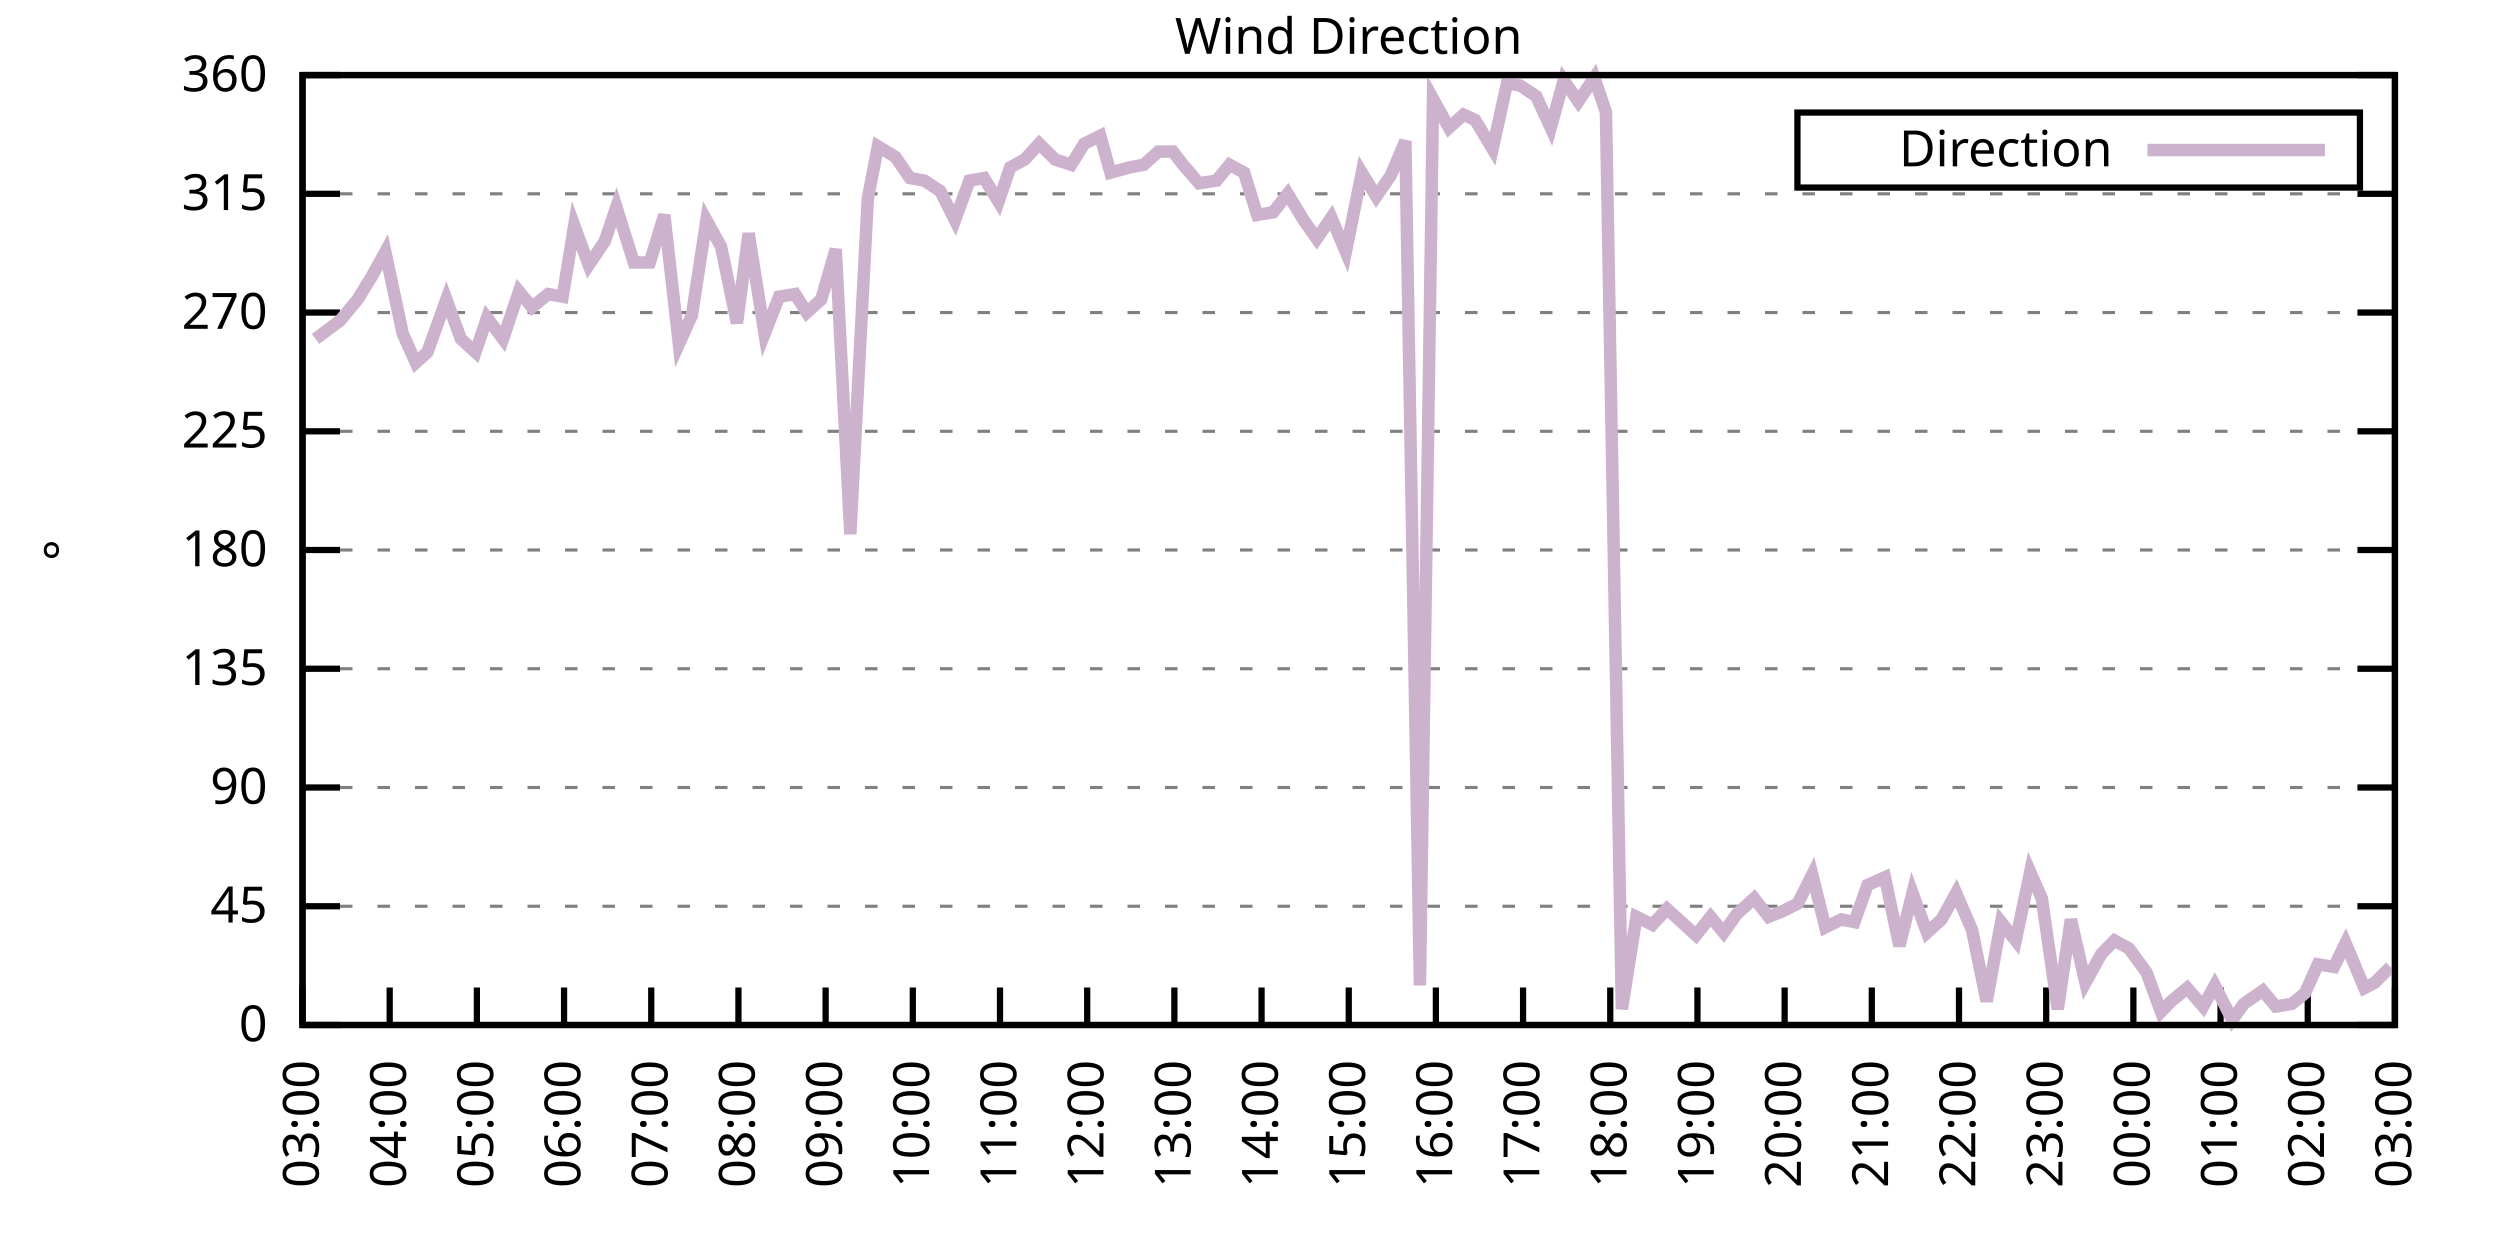
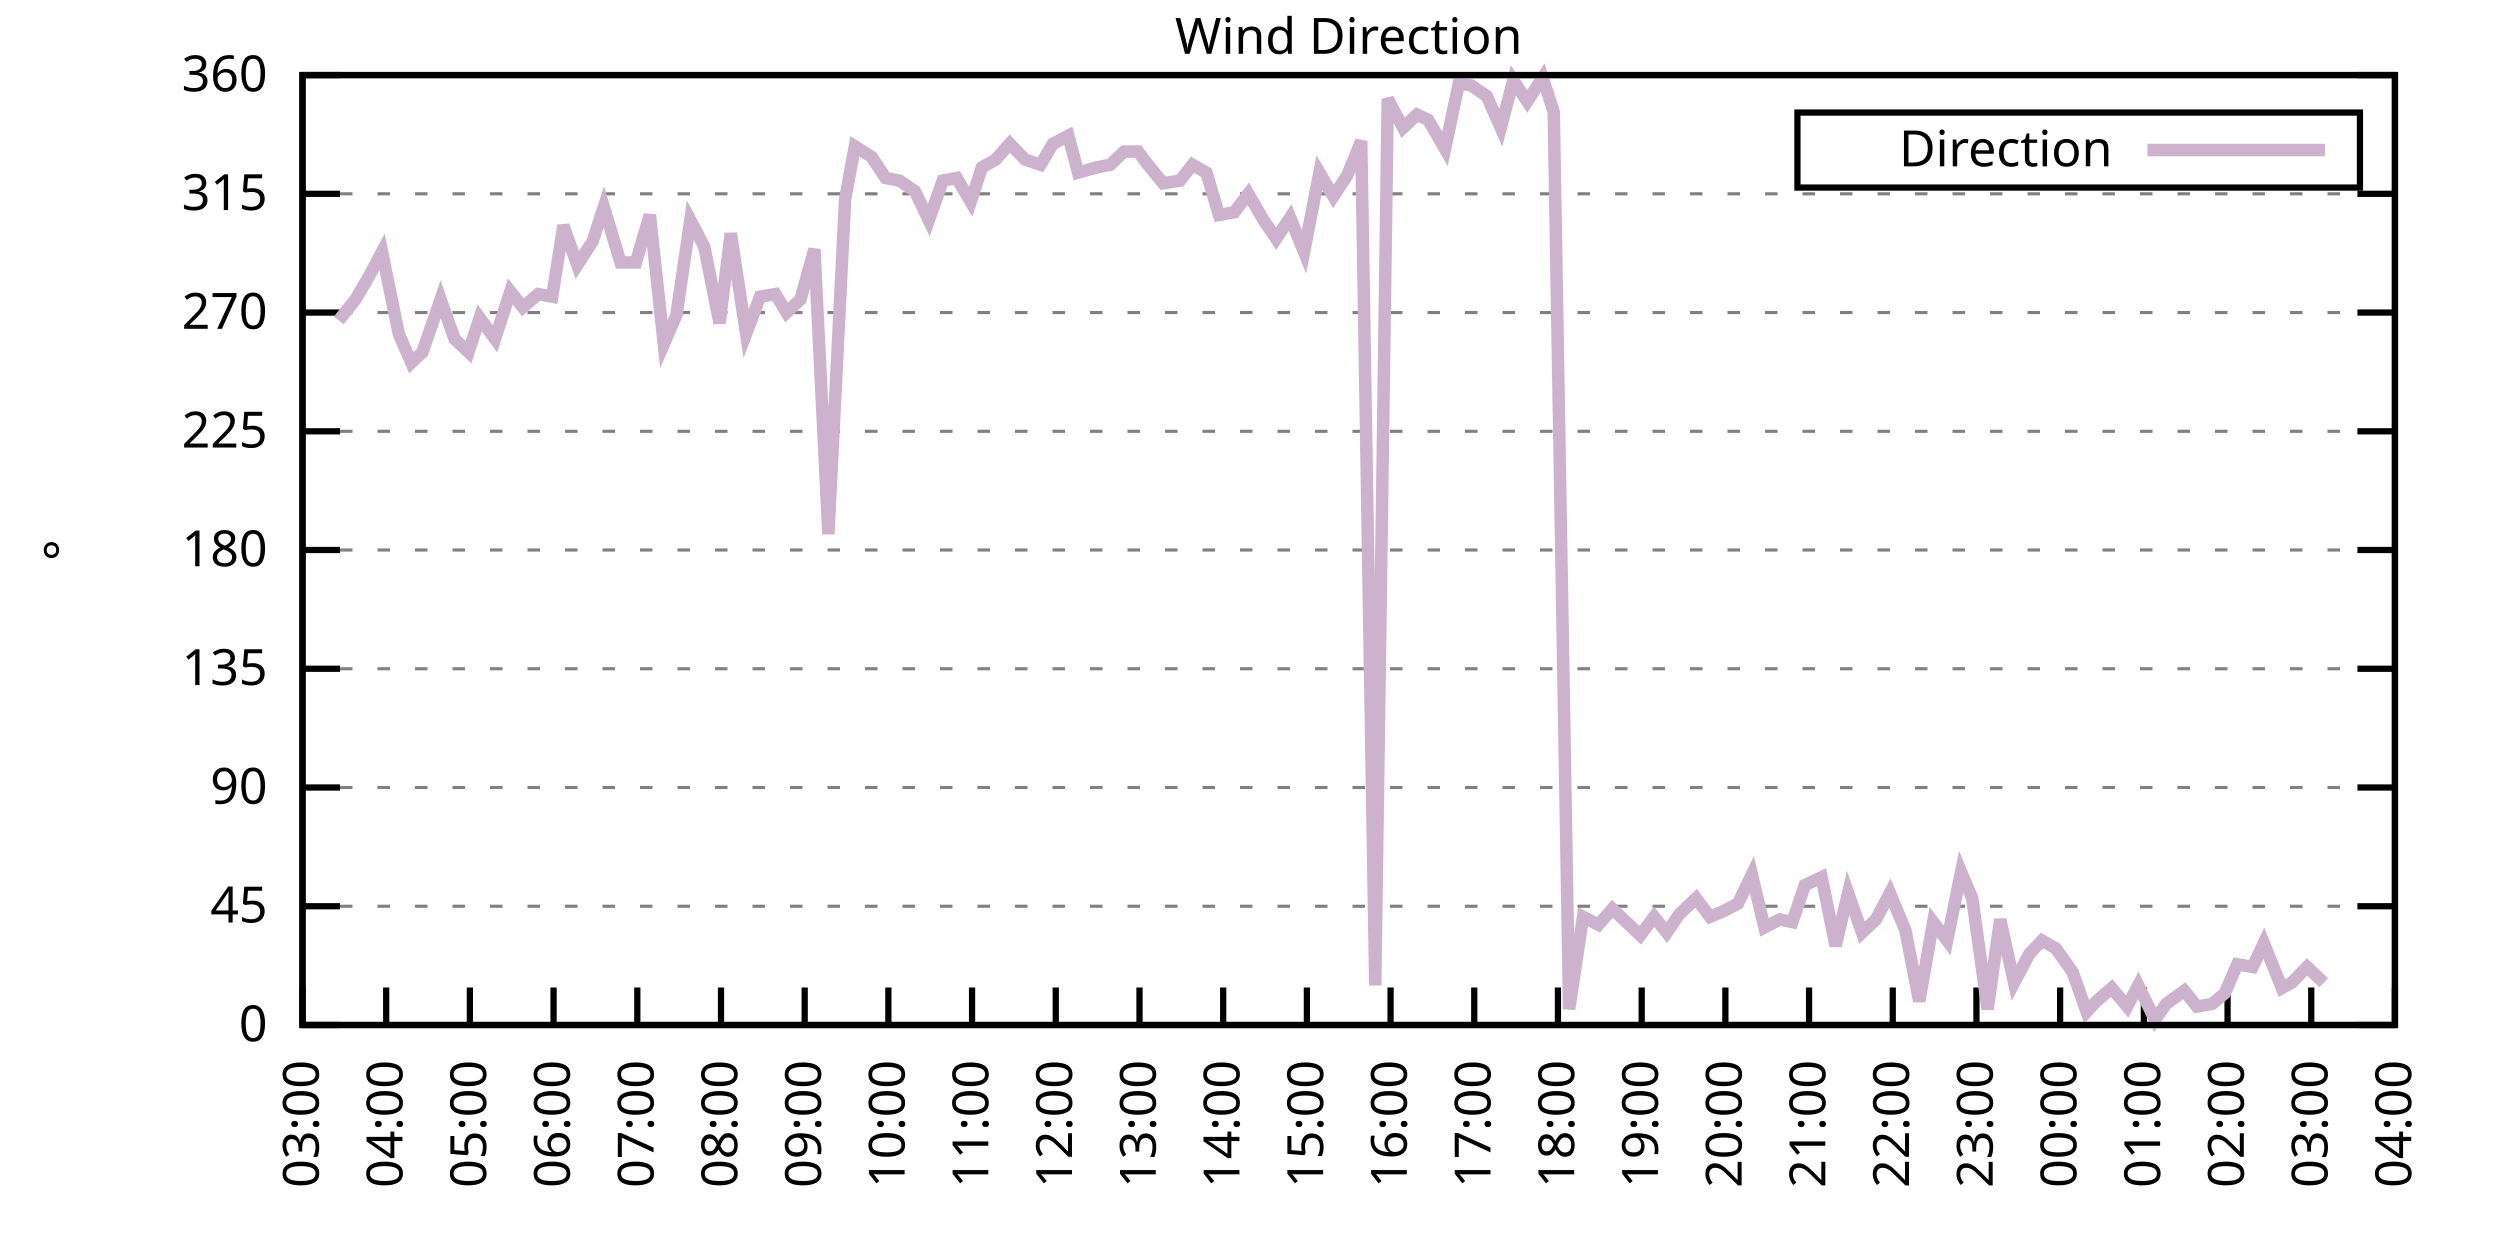
<svg xmlns="http://www.w3.org/2000/svg" xmlns:xlink="http://www.w3.org/1999/xlink" width="400" height="200" viewBox="0 0 400 200">
  <g id="gnuplot_canvas">
    <rect x="0" y="0" width="400" height="200" fill="none" />
    <defs>
      <circle id="gpDot" r="0.5" stroke-width="0.5" stroke="currentColor" />
      <path id="gpPt0" stroke-width="0.333" stroke="currentColor" d="M-1,0 h2 M0,-1 v2" />
      <path id="gpPt1" stroke-width="0.333" stroke="currentColor" d="M-1,-1 L1,1 M1,-1 L-1,1" />
      <path id="gpPt2" stroke-width="0.333" stroke="currentColor" d="M-1,0 L1,0 M0,-1 L0,1 M-1,-1 L1,1 M-1,1 L1,-1" />
      <rect id="gpPt3" stroke-width="0.333" stroke="currentColor" x="-1" y="-1" width="2" height="2" />
      <rect id="gpPt4" stroke-width="0.333" stroke="currentColor" fill="currentColor" x="-1" y="-1" width="2" height="2" />
      <circle id="gpPt5" stroke-width="0.333" stroke="currentColor" cx="0" cy="0" r="1" />
      <use xlink:href="#gpPt5" id="gpPt6" fill="currentColor" stroke="none" />
      <path id="gpPt7" stroke-width="0.333" stroke="currentColor" d="M0,-1.33 L-1.33,0.67 L1.33,0.67 z" />
      <use xlink:href="#gpPt7" id="gpPt8" fill="currentColor" stroke="none" />
      <use xlink:href="#gpPt7" id="gpPt9" stroke="currentColor" transform="rotate(180)" />
      <use xlink:href="#gpPt9" id="gpPt10" fill="currentColor" stroke="none" />
      <use xlink:href="#gpPt3" id="gpPt11" stroke="currentColor" transform="rotate(45)" />
      <use xlink:href="#gpPt11" id="gpPt12" fill="currentColor" stroke="none" />
      <path id="gpPt13" stroke-width="0.333" stroke="currentColor" d="M0,1.330 L1.265,0.411 L0.782,-1.067 L-0.782,-1.076 L-1.265,0.411 z" />
      <use xlink:href="#gpPt13" id="gpPt14" fill="currentColor" stroke="none" />
      <filter id="textbox" filterUnits="objectBoundingBox" x="0" y="0" height="1" width="1">
        <feFlood flood-color="white" flood-opacity="1" result="bgnd" />
        <feComposite in="SourceGraphic" in2="bgnd" operator="atop" />
      </filter>
      <filter id="greybox" filterUnits="objectBoundingBox" x="0" y="0" height="1" width="1">
        <feFlood flood-color="lightgrey" flood-opacity="1" result="grey" />
        <feComposite in="SourceGraphic" in2="grey" operator="atop" />
      </filter>
    </defs>
    <g fill="none" color="white" stroke="currentColor" stroke-width="1.00" stroke-linecap="butt" stroke-linejoin="miter">
</g>
    <g fill="none" color="black" stroke="currentColor" stroke-width="1.00" stroke-linecap="butt" stroke-linejoin="miter">
      <g stroke="none" shape-rendering="crispEdges">
        <polygon fill="rgb(255, 255, 255)" points="48.40,164.00 383.18,164.00 383.18,12.02 48.40,12.02 " />
      </g>
    </g>
    <g fill="none" color="black" stroke="currentColor" stroke-width="1.00" stroke-linecap="butt" stroke-linejoin="miter">
</g>
    <g fill="none" color="black" stroke="black" stroke-width="0.50" stroke-linecap="butt" stroke-linejoin="miter">
</g>
    <g fill="none" color="gray" stroke="currentColor" stroke-width="0.50" stroke-linecap="butt" stroke-linejoin="miter">
      <path stroke="gray" stroke-dasharray="2,4" class="gridline" d="M48.40,164.00 L383.19,164.00  " />
    </g>
    <g fill="none" color="gray" stroke="gray" stroke-width="1.00" stroke-linecap="butt" stroke-linejoin="miter">
</g>
    <g fill="none" color="black" stroke="currentColor" stroke-width="1.00" stroke-linecap="butt" stroke-linejoin="miter">
      <path stroke="black" d="M48.40,164.00 L54.40,164.00 M383.19,164.00 L377.19,164.00  " />
      <g transform="translate(42.80,166.60)" stroke="none" fill="black" font-family="Sans" font-size="8.00" text-anchor="end">
        <text>
          <tspan font-family="Sans"> 0</tspan>
        </text>
      </g>
    </g>
    <g fill="none" color="black" stroke="currentColor" stroke-width="1.00" stroke-linecap="butt" stroke-linejoin="miter">
</g>
    <g fill="none" color="black" stroke="black" stroke-width="0.50" stroke-linecap="butt" stroke-linejoin="miter">
</g>
    <g fill="none" color="gray" stroke="currentColor" stroke-width="0.50" stroke-linecap="butt" stroke-linejoin="miter">
      <path stroke="gray" stroke-dasharray="2,4" class="gridline" d="M48.40,145.00 L383.19,145.00  " />
    </g>
    <g fill="none" color="gray" stroke="gray" stroke-width="1.00" stroke-linecap="butt" stroke-linejoin="miter">
</g>
    <g fill="none" color="black" stroke="currentColor" stroke-width="1.00" stroke-linecap="butt" stroke-linejoin="miter">
      <path stroke="black" d="M48.40,145.00 L54.40,145.00 M383.19,145.00 L377.19,145.00  " />
      <g transform="translate(42.80,147.60)" stroke="none" fill="black" font-family="Sans" font-size="8.00" text-anchor="end">
        <text>
          <tspan font-family="Sans"> 45</tspan>
        </text>
      </g>
    </g>
    <g fill="none" color="black" stroke="currentColor" stroke-width="1.00" stroke-linecap="butt" stroke-linejoin="miter">
</g>
    <g fill="none" color="black" stroke="black" stroke-width="0.50" stroke-linecap="butt" stroke-linejoin="miter">
</g>
    <g fill="none" color="gray" stroke="currentColor" stroke-width="0.50" stroke-linecap="butt" stroke-linejoin="miter">
      <path stroke="gray" stroke-dasharray="2,4" class="gridline" d="M48.40,126.00 L383.19,126.00  " />
    </g>
    <g fill="none" color="gray" stroke="gray" stroke-width="1.00" stroke-linecap="butt" stroke-linejoin="miter">
</g>
    <g fill="none" color="black" stroke="currentColor" stroke-width="1.00" stroke-linecap="butt" stroke-linejoin="miter">
      <path stroke="black" d="M48.40,126.00 L54.40,126.00 M383.19,126.00 L377.19,126.00  " />
      <g transform="translate(42.80,128.60)" stroke="none" fill="black" font-family="Sans" font-size="8.00" text-anchor="end">
        <text>
          <tspan font-family="Sans"> 90</tspan>
        </text>
      </g>
    </g>
    <g fill="none" color="black" stroke="currentColor" stroke-width="1.00" stroke-linecap="butt" stroke-linejoin="miter">
</g>
    <g fill="none" color="black" stroke="black" stroke-width="0.50" stroke-linecap="butt" stroke-linejoin="miter">
</g>
    <g fill="none" color="gray" stroke="currentColor" stroke-width="0.50" stroke-linecap="butt" stroke-linejoin="miter">
      <path stroke="gray" stroke-dasharray="2,4" class="gridline" d="M48.40,107.00 L383.19,107.00  " />
    </g>
    <g fill="none" color="gray" stroke="gray" stroke-width="1.00" stroke-linecap="butt" stroke-linejoin="miter">
</g>
    <g fill="none" color="black" stroke="currentColor" stroke-width="1.00" stroke-linecap="butt" stroke-linejoin="miter">
      <path stroke="black" d="M48.40,107.00 L54.40,107.00 M383.19,107.00 L377.19,107.00  " />
      <g transform="translate(42.80,109.60)" stroke="none" fill="black" font-family="Sans" font-size="8.00" text-anchor="end">
        <text>
          <tspan font-family="Sans"> 135</tspan>
        </text>
      </g>
    </g>
    <g fill="none" color="black" stroke="currentColor" stroke-width="1.00" stroke-linecap="butt" stroke-linejoin="miter">
</g>
    <g fill="none" color="black" stroke="black" stroke-width="0.50" stroke-linecap="butt" stroke-linejoin="miter">
</g>
    <g fill="none" color="gray" stroke="currentColor" stroke-width="0.50" stroke-linecap="butt" stroke-linejoin="miter">
      <path stroke="gray" stroke-dasharray="2,4" class="gridline" d="M48.40,88.00 L383.19,88.00  " />
    </g>
    <g fill="none" color="gray" stroke="gray" stroke-width="1.00" stroke-linecap="butt" stroke-linejoin="miter">
</g>
    <g fill="none" color="black" stroke="currentColor" stroke-width="1.00" stroke-linecap="butt" stroke-linejoin="miter">
      <path stroke="black" d="M48.40,88.00 L54.40,88.00 M383.19,88.00 L377.19,88.00  " />
      <g transform="translate(42.80,90.60)" stroke="none" fill="black" font-family="Sans" font-size="8.00" text-anchor="end">
        <text>
          <tspan font-family="Sans"> 180</tspan>
        </text>
      </g>
    </g>
    <g fill="none" color="black" stroke="currentColor" stroke-width="1.00" stroke-linecap="butt" stroke-linejoin="miter">
</g>
    <g fill="none" color="black" stroke="black" stroke-width="0.50" stroke-linecap="butt" stroke-linejoin="miter">
</g>
    <g fill="none" color="gray" stroke="currentColor" stroke-width="0.50" stroke-linecap="butt" stroke-linejoin="miter">
      <path stroke="gray" stroke-dasharray="2,4" class="gridline" d="M48.40,69.01 L383.19,69.01  " />
    </g>
    <g fill="none" color="gray" stroke="gray" stroke-width="1.00" stroke-linecap="butt" stroke-linejoin="miter">
</g>
    <g fill="none" color="black" stroke="currentColor" stroke-width="1.00" stroke-linecap="butt" stroke-linejoin="miter">
      <path stroke="black" d="M48.40,69.01 L54.40,69.01 M383.19,69.01 L377.19,69.01  " />
      <g transform="translate(42.80,71.61)" stroke="none" fill="black" font-family="Sans" font-size="8.00" text-anchor="end">
        <text>
          <tspan font-family="Sans"> 225</tspan>
        </text>
      </g>
    </g>
    <g fill="none" color="black" stroke="currentColor" stroke-width="1.00" stroke-linecap="butt" stroke-linejoin="miter">
</g>
    <g fill="none" color="black" stroke="black" stroke-width="0.50" stroke-linecap="butt" stroke-linejoin="miter">
</g>
    <g fill="none" color="gray" stroke="currentColor" stroke-width="0.50" stroke-linecap="butt" stroke-linejoin="miter">
      <path stroke="gray" stroke-dasharray="2,4" class="gridline" d="M48.40,50.01 L383.19,50.01  " />
    </g>
    <g fill="none" color="gray" stroke="gray" stroke-width="1.00" stroke-linecap="butt" stroke-linejoin="miter">
</g>
    <g fill="none" color="black" stroke="currentColor" stroke-width="1.00" stroke-linecap="butt" stroke-linejoin="miter">
      <path stroke="black" d="M48.40,50.01 L54.40,50.01 M383.19,50.01 L377.19,50.01  " />
      <g transform="translate(42.80,52.61)" stroke="none" fill="black" font-family="Sans" font-size="8.00" text-anchor="end">
        <text>
          <tspan font-family="Sans"> 270</tspan>
        </text>
      </g>
    </g>
    <g fill="none" color="black" stroke="currentColor" stroke-width="1.00" stroke-linecap="butt" stroke-linejoin="miter">
</g>
    <g fill="none" color="black" stroke="black" stroke-width="0.50" stroke-linecap="butt" stroke-linejoin="miter">
</g>
    <g fill="none" color="gray" stroke="currentColor" stroke-width="0.50" stroke-linecap="butt" stroke-linejoin="miter">
      <path stroke="gray" stroke-dasharray="2,4" class="gridline" d="M48.40,31.01 L383.19,31.01  " />
    </g>
    <g fill="none" color="gray" stroke="gray" stroke-width="1.00" stroke-linecap="butt" stroke-linejoin="miter">
</g>
    <g fill="none" color="black" stroke="currentColor" stroke-width="1.00" stroke-linecap="butt" stroke-linejoin="miter">
      <path stroke="black" d="M48.40,31.01 L54.40,31.01 M383.19,31.01 L377.19,31.01  " />
      <g transform="translate(42.80,33.61)" stroke="none" fill="black" font-family="Sans" font-size="8.00" text-anchor="end">
        <text>
          <tspan font-family="Sans"> 315</tspan>
        </text>
      </g>
    </g>
    <g fill="none" color="black" stroke="currentColor" stroke-width="1.00" stroke-linecap="butt" stroke-linejoin="miter">
</g>
    <g fill="none" color="black" stroke="black" stroke-width="0.50" stroke-linecap="butt" stroke-linejoin="miter">
</g>
    <g fill="none" color="gray" stroke="currentColor" stroke-width="0.50" stroke-linecap="butt" stroke-linejoin="miter">
      <path stroke="gray" stroke-dasharray="2,4" class="gridline" d="M48.40,12.01 L383.19,12.01  " />
    </g>
    <g fill="none" color="gray" stroke="gray" stroke-width="1.00" stroke-linecap="butt" stroke-linejoin="miter">
</g>
    <g fill="none" color="black" stroke="currentColor" stroke-width="1.00" stroke-linecap="butt" stroke-linejoin="miter">
      <path stroke="black" d="M48.40,12.01 L54.40,12.01 M383.19,12.01 L377.19,12.01  " />
      <g transform="translate(42.80,14.61)" stroke="none" fill="black" font-family="Sans" font-size="8.00" text-anchor="end">
        <text>
          <tspan font-family="Sans"> 360</tspan>
        </text>
      </g>
    </g>
    <g fill="none" color="black" stroke="currentColor" stroke-width="1.00" stroke-linecap="butt" stroke-linejoin="miter">
      <path stroke="black" d="M48.40,164.00 L48.40,158.00  " />
      <g transform="translate(51.00,169.60) rotate(270.00)" stroke="none" fill="black" font-family="Sans" font-size="8.00" text-anchor="end">
        <text>
          <tspan font-family="Sans">03:00</tspan>
        </text>
      </g>
    </g>
    <g fill="none" color="black" stroke="currentColor" stroke-width="1.00" stroke-linecap="butt" stroke-linejoin="miter">
-       <path stroke="black" d="M62.35,164.00 L62.35,158.00  " />
-       <g transform="translate(64.95,169.60) rotate(270.00)" stroke="none" fill="black" font-family="Sans" font-size="8.00" text-anchor="end">
+       <path stroke="black" d="M61.79,164.00 L61.79,158.00  " />
+       <g transform="translate(64.39,169.60) rotate(270.00)" stroke="none" fill="black" font-family="Sans" font-size="8.00" text-anchor="end">
        <text>
          <tspan font-family="Sans">04:00</tspan>
        </text>
      </g>
    </g>
    <g fill="none" color="black" stroke="currentColor" stroke-width="1.00" stroke-linecap="butt" stroke-linejoin="miter">
-       <path stroke="black" d="M76.30,164.00 L76.30,158.00  " />
-       <g transform="translate(78.90,169.60) rotate(270.00)" stroke="none" fill="black" font-family="Sans" font-size="8.00" text-anchor="end">
+       <path stroke="black" d="M75.18,164.00 L75.18,158.00  " />
+       <g transform="translate(77.78,169.60) rotate(270.00)" stroke="none" fill="black" font-family="Sans" font-size="8.00" text-anchor="end">
        <text>
          <tspan font-family="Sans">05:00</tspan>
        </text>
      </g>
    </g>
    <g fill="none" color="black" stroke="currentColor" stroke-width="1.00" stroke-linecap="butt" stroke-linejoin="miter">
-       <path stroke="black" d="M90.25,164.00 L90.25,158.00  " />
-       <g transform="translate(92.85,169.60) rotate(270.00)" stroke="none" fill="black" font-family="Sans" font-size="8.00" text-anchor="end">
+       <path stroke="black" d="M88.57,164.00 L88.57,158.00  " />
+       <g transform="translate(91.17,169.60) rotate(270.00)" stroke="none" fill="black" font-family="Sans" font-size="8.00" text-anchor="end">
        <text>
          <tspan font-family="Sans">06:00</tspan>
        </text>
      </g>
    </g>
    <g fill="none" color="black" stroke="currentColor" stroke-width="1.00" stroke-linecap="butt" stroke-linejoin="miter">
-       <path stroke="black" d="M104.20,164.00 L104.20,158.00  " />
-       <g transform="translate(106.80,169.60) rotate(270.00)" stroke="none" fill="black" font-family="Sans" font-size="8.00" text-anchor="end">
+       <path stroke="black" d="M101.97,164.00 L101.97,158.00  " />
+       <g transform="translate(104.57,169.60) rotate(270.00)" stroke="none" fill="black" font-family="Sans" font-size="8.00" text-anchor="end">
        <text>
          <tspan font-family="Sans">07:00</tspan>
        </text>
      </g>
    </g>
    <g fill="none" color="black" stroke="currentColor" stroke-width="1.00" stroke-linecap="butt" stroke-linejoin="miter">
-       <path stroke="black" d="M118.15,164.00 L118.15,158.00  " />
-       <g transform="translate(120.75,169.60) rotate(270.00)" stroke="none" fill="black" font-family="Sans" font-size="8.00" text-anchor="end">
+       <path stroke="black" d="M115.36,164.00 L115.36,158.00  " />
+       <g transform="translate(117.96,169.60) rotate(270.00)" stroke="none" fill="black" font-family="Sans" font-size="8.00" text-anchor="end">
        <text>
          <tspan font-family="Sans">08:00</tspan>
        </text>
      </g>
    </g>
    <g fill="none" color="black" stroke="currentColor" stroke-width="1.00" stroke-linecap="butt" stroke-linejoin="miter">
-       <path stroke="black" d="M132.10,164.00 L132.10,158.00  " />
-       <g transform="translate(134.70,169.60) rotate(270.00)" stroke="none" fill="black" font-family="Sans" font-size="8.00" text-anchor="end">
+       <path stroke="black" d="M128.75,164.00 L128.75,158.00  " />
+       <g transform="translate(131.35,169.60) rotate(270.00)" stroke="none" fill="black" font-family="Sans" font-size="8.00" text-anchor="end">
        <text>
          <tspan font-family="Sans">09:00</tspan>
        </text>
      </g>
    </g>
    <g fill="none" color="black" stroke="currentColor" stroke-width="1.00" stroke-linecap="butt" stroke-linejoin="miter">
-       <path stroke="black" d="M146.05,164.00 L146.05,158.00  " />
-       <g transform="translate(148.65,169.60) rotate(270.00)" stroke="none" fill="black" font-family="Sans" font-size="8.00" text-anchor="end">
+       <path stroke="black" d="M142.14,164.00 L142.14,158.00  " />
+       <g transform="translate(144.74,169.60) rotate(270.00)" stroke="none" fill="black" font-family="Sans" font-size="8.00" text-anchor="end">
        <text>
          <tspan font-family="Sans">10:00</tspan>
        </text>
      </g>
    </g>
    <g fill="none" color="black" stroke="currentColor" stroke-width="1.00" stroke-linecap="butt" stroke-linejoin="miter">
-       <path stroke="black" d="M160.00,164.00 L160.00,158.00  " />
-       <g transform="translate(162.60,169.60) rotate(270.00)" stroke="none" fill="black" font-family="Sans" font-size="8.00" text-anchor="end">
+       <path stroke="black" d="M155.53,164.00 L155.53,158.00  " />
+       <g transform="translate(158.13,169.60) rotate(270.00)" stroke="none" fill="black" font-family="Sans" font-size="8.00" text-anchor="end">
        <text>
          <tspan font-family="Sans">11:00</tspan>
        </text>
      </g>
    </g>
    <g fill="none" color="black" stroke="currentColor" stroke-width="1.00" stroke-linecap="butt" stroke-linejoin="miter">
-       <path stroke="black" d="M173.95,164.00 L173.95,158.00  " />
-       <g transform="translate(176.55,169.60) rotate(270.00)" stroke="none" fill="black" font-family="Sans" font-size="8.00" text-anchor="end">
+       <path stroke="black" d="M168.92,164.00 L168.92,158.00  " />
+       <g transform="translate(171.52,169.60) rotate(270.00)" stroke="none" fill="black" font-family="Sans" font-size="8.00" text-anchor="end">
        <text>
          <tspan font-family="Sans">12:00</tspan>
        </text>
      </g>
    </g>
    <g fill="none" color="black" stroke="currentColor" stroke-width="1.00" stroke-linecap="butt" stroke-linejoin="miter">
-       <path stroke="black" d="M187.90,164.00 L187.90,158.00  " />
-       <g transform="translate(190.50,169.60) rotate(270.00)" stroke="none" fill="black" font-family="Sans" font-size="8.00" text-anchor="end">
+       <path stroke="black" d="M182.32,164.00 L182.32,158.00  " />
+       <g transform="translate(184.92,169.60) rotate(270.00)" stroke="none" fill="black" font-family="Sans" font-size="8.00" text-anchor="end">
        <text>
          <tspan font-family="Sans">13:00</tspan>
        </text>
      </g>
    </g>
    <g fill="none" color="black" stroke="currentColor" stroke-width="1.00" stroke-linecap="butt" stroke-linejoin="miter">
-       <path stroke="black" d="M201.85,164.00 L201.85,158.00  " />
-       <g transform="translate(204.45,169.60) rotate(270.00)" stroke="none" fill="black" font-family="Sans" font-size="8.00" text-anchor="end">
+       <path stroke="black" d="M195.71,164.00 L195.71,158.00  " />
+       <g transform="translate(198.31,169.60) rotate(270.00)" stroke="none" fill="black" font-family="Sans" font-size="8.00" text-anchor="end">
        <text>
          <tspan font-family="Sans">14:00</tspan>
        </text>
      </g>
    </g>
    <g fill="none" color="black" stroke="currentColor" stroke-width="1.00" stroke-linecap="butt" stroke-linejoin="miter">
-       <path stroke="black" d="M215.80,164.00 L215.80,158.00  " />
-       <g transform="translate(218.40,169.60) rotate(270.00)" stroke="none" fill="black" font-family="Sans" font-size="8.00" text-anchor="end">
+       <path stroke="black" d="M209.10,164.00 L209.10,158.00  " />
+       <g transform="translate(211.70,169.60) rotate(270.00)" stroke="none" fill="black" font-family="Sans" font-size="8.00" text-anchor="end">
        <text>
          <tspan font-family="Sans">15:00</tspan>
        </text>
      </g>
    </g>
    <g fill="none" color="black" stroke="currentColor" stroke-width="1.00" stroke-linecap="butt" stroke-linejoin="miter">
-       <path stroke="black" d="M229.74,164.00 L229.74,158.00  " />
-       <g transform="translate(232.34,169.60) rotate(270.00)" stroke="none" fill="black" font-family="Sans" font-size="8.00" text-anchor="end">
+       <path stroke="black" d="M222.49,164.00 L222.49,158.00  " />
+       <g transform="translate(225.09,169.60) rotate(270.00)" stroke="none" fill="black" font-family="Sans" font-size="8.00" text-anchor="end">
        <text>
          <tspan font-family="Sans">16:00</tspan>
        </text>
      </g>
    </g>
    <g fill="none" color="black" stroke="currentColor" stroke-width="1.00" stroke-linecap="butt" stroke-linejoin="miter">
-       <path stroke="black" d="M243.69,164.00 L243.69,158.00  " />
-       <g transform="translate(246.29,169.60) rotate(270.00)" stroke="none" fill="black" font-family="Sans" font-size="8.00" text-anchor="end">
+       <path stroke="black" d="M235.88,164.00 L235.88,158.00  " />
+       <g transform="translate(238.48,169.60) rotate(270.00)" stroke="none" fill="black" font-family="Sans" font-size="8.00" text-anchor="end">
        <text>
          <tspan font-family="Sans">17:00</tspan>
        </text>
      </g>
    </g>
    <g fill="none" color="black" stroke="currentColor" stroke-width="1.00" stroke-linecap="butt" stroke-linejoin="miter">
-       <path stroke="black" d="M257.64,164.00 L257.64,158.00  " />
-       <g transform="translate(260.24,169.60) rotate(270.00)" stroke="none" fill="black" font-family="Sans" font-size="8.00" text-anchor="end">
+       <path stroke="black" d="M249.27,164.00 L249.27,158.00  " />
+       <g transform="translate(251.87,169.60) rotate(270.00)" stroke="none" fill="black" font-family="Sans" font-size="8.00" text-anchor="end">
        <text>
          <tspan font-family="Sans">18:00</tspan>
        </text>
      </g>
    </g>
    <g fill="none" color="black" stroke="currentColor" stroke-width="1.00" stroke-linecap="butt" stroke-linejoin="miter">
-       <path stroke="black" d="M271.59,164.00 L271.59,158.00  " />
-       <g transform="translate(274.19,169.60) rotate(270.00)" stroke="none" fill="black" font-family="Sans" font-size="8.00" text-anchor="end">
+       <path stroke="black" d="M262.67,164.00 L262.67,158.00  " />
+       <g transform="translate(265.27,169.60) rotate(270.00)" stroke="none" fill="black" font-family="Sans" font-size="8.00" text-anchor="end">
        <text>
          <tspan font-family="Sans">19:00</tspan>
        </text>
      </g>
    </g>
    <g fill="none" color="black" stroke="currentColor" stroke-width="1.00" stroke-linecap="butt" stroke-linejoin="miter">
-       <path stroke="black" d="M285.54,164.00 L285.54,158.00  " />
-       <g transform="translate(288.14,169.60) rotate(270.00)" stroke="none" fill="black" font-family="Sans" font-size="8.00" text-anchor="end">
+       <path stroke="black" d="M276.06,164.00 L276.06,158.00  " />
+       <g transform="translate(278.66,169.60) rotate(270.00)" stroke="none" fill="black" font-family="Sans" font-size="8.00" text-anchor="end">
        <text>
          <tspan font-family="Sans">20:00</tspan>
        </text>
      </g>
    </g>
    <g fill="none" color="black" stroke="currentColor" stroke-width="1.00" stroke-linecap="butt" stroke-linejoin="miter">
-       <path stroke="black" d="M299.49,164.00 L299.49,158.00  " />
-       <g transform="translate(302.09,169.60) rotate(270.00)" stroke="none" fill="black" font-family="Sans" font-size="8.00" text-anchor="end">
+       <path stroke="black" d="M289.45,164.00 L289.45,158.00  " />
+       <g transform="translate(292.05,169.60) rotate(270.00)" stroke="none" fill="black" font-family="Sans" font-size="8.00" text-anchor="end">
        <text>
          <tspan font-family="Sans">21:00</tspan>
        </text>
      </g>
    </g>
    <g fill="none" color="black" stroke="currentColor" stroke-width="1.00" stroke-linecap="butt" stroke-linejoin="miter">
-       <path stroke="black" d="M313.44,164.00 L313.44,158.00  " />
-       <g transform="translate(316.04,169.60) rotate(270.00)" stroke="none" fill="black" font-family="Sans" font-size="8.00" text-anchor="end">
+       <path stroke="black" d="M302.84,164.00 L302.84,158.00  " />
+       <g transform="translate(305.44,169.60) rotate(270.00)" stroke="none" fill="black" font-family="Sans" font-size="8.00" text-anchor="end">
        <text>
          <tspan font-family="Sans">22:00</tspan>
        </text>
      </g>
    </g>
    <g fill="none" color="black" stroke="currentColor" stroke-width="1.00" stroke-linecap="butt" stroke-linejoin="miter">
-       <path stroke="black" d="M327.39,164.00 L327.39,158.00  " />
-       <g transform="translate(329.99,169.60) rotate(270.00)" stroke="none" fill="black" font-family="Sans" font-size="8.00" text-anchor="end">
+       <path stroke="black" d="M316.23,164.00 L316.23,158.00  " />
+       <g transform="translate(318.83,169.60) rotate(270.00)" stroke="none" fill="black" font-family="Sans" font-size="8.00" text-anchor="end">
        <text>
          <tspan font-family="Sans">23:00</tspan>
        </text>
      </g>
    </g>
    <g fill="none" color="black" stroke="currentColor" stroke-width="1.00" stroke-linecap="butt" stroke-linejoin="miter">
-       <path stroke="black" d="M341.34,164.00 L341.34,158.00  " />
-       <g transform="translate(343.94,169.60) rotate(270.00)" stroke="none" fill="black" font-family="Sans" font-size="8.00" text-anchor="end">
+       <path stroke="black" d="M329.62,164.00 L329.62,158.00  " />
+       <g transform="translate(332.22,169.60) rotate(270.00)" stroke="none" fill="black" font-family="Sans" font-size="8.00" text-anchor="end">
        <text>
          <tspan font-family="Sans">00:00</tspan>
        </text>
      </g>
    </g>
    <g fill="none" color="black" stroke="currentColor" stroke-width="1.00" stroke-linecap="butt" stroke-linejoin="miter">
-       <path stroke="black" d="M355.29,164.00 L355.29,158.00  " />
-       <g transform="translate(357.89,169.60) rotate(270.00)" stroke="none" fill="black" font-family="Sans" font-size="8.00" text-anchor="end">
+       <path stroke="black" d="M343.02,164.00 L343.02,158.00  " />
+       <g transform="translate(345.62,169.60) rotate(270.00)" stroke="none" fill="black" font-family="Sans" font-size="8.00" text-anchor="end">
        <text>
          <tspan font-family="Sans">01:00</tspan>
        </text>
      </g>
    </g>
    <g fill="none" color="black" stroke="currentColor" stroke-width="1.00" stroke-linecap="butt" stroke-linejoin="miter">
-       <path stroke="black" d="M369.24,164.00 L369.24,158.00  " />
-       <g transform="translate(371.84,169.60) rotate(270.00)" stroke="none" fill="black" font-family="Sans" font-size="8.00" text-anchor="end">
+       <path stroke="black" d="M356.41,164.00 L356.41,158.00  " />
+       <g transform="translate(359.01,169.60) rotate(270.00)" stroke="none" fill="black" font-family="Sans" font-size="8.00" text-anchor="end">
        <text>
          <tspan font-family="Sans">02:00</tspan>
+         </text>
+       </g>
+     </g>
+     <g fill="none" color="black" stroke="currentColor" stroke-width="1.00" stroke-linecap="butt" stroke-linejoin="miter">
+       <path stroke="black" d="M369.80,164.00 L369.80,158.00  " />
+       <g transform="translate(372.40,169.60) rotate(270.00)" stroke="none" fill="black" font-family="Sans" font-size="8.00" text-anchor="end">
+         <text>
+           <tspan font-family="Sans">03:00</tspan>
        </text>
      </g>
    </g>
    <g fill="none" color="black" stroke="currentColor" stroke-width="1.00" stroke-linecap="butt" stroke-linejoin="miter">
      <path stroke="black" d="M383.19,164.00 L383.19,158.00  " />
      <g transform="translate(385.79,169.60) rotate(270.00)" stroke="none" fill="black" font-family="Sans" font-size="8.00" text-anchor="end">
        <text>
-           <tspan font-family="Sans">03:00</tspan>
+           <tspan font-family="Sans">04:00</tspan>
        </text>
      </g>
    </g>
    <g fill="none" color="black" stroke="currentColor" stroke-width="1.00" stroke-linecap="butt" stroke-linejoin="miter">
</g>
    <g fill="none" color="black" stroke="currentColor" stroke-width="1.00" stroke-linecap="butt" stroke-linejoin="miter">
      <path stroke="black" d="M48.40,12.01 L48.40,164.00 L383.19,164.00 L383.19,12.01 L48.40,12.01 Z  " />
    </g>
    <g fill="none" color="black" stroke="currentColor" stroke-width="1.00" stroke-linecap="butt" stroke-linejoin="miter">
</g>
    <g fill="none" color="black" stroke="currentColor" stroke-width="1.00" stroke-linecap="butt" stroke-linejoin="miter">
      <path stroke="black" d="M287.59,30.01 L287.59,18.01 L377.59,18.01 L377.59,30.01 L287.59,30.01 Z  " />
    </g>
    <g id="Wind_direction_plot_1">
      <g fill="none" color="white" stroke="black" stroke-width="2.00" stroke-linecap="butt" stroke-linejoin="miter">
</g>
      <g fill="none" color="black" stroke="currentColor" stroke-width="2.00" stroke-linecap="butt" stroke-linejoin="miter">
        <g transform="translate(337.99,26.61)" stroke="none" fill="black" font-family="Sans" font-size="8.00" text-anchor="end">
          <text>
            <tspan font-family="Sans">Direction</tspan>
          </text>
        </g>
      </g>
      <g fill="none" color="black" stroke="currentColor" stroke-width="2.00" stroke-linecap="butt" stroke-linejoin="miter">
-         <path stroke="rgb(204, 178, 204)" d="M343.59,24.01 L371.99,24.01 M50.49,54.23 L54.44,51.27 L57.23,47.90 L59.56,44.10 L61.65,40.30 L64.44,53.39   L66.53,58.03 L68.39,56.34 L71.42,47.90 L73.74,54.23 L76.07,56.34 L77.93,50.85 L80.48,54.23 L83.04,46.63   L85.13,49.16 L87.69,47.05 L90.02,47.47 L91.88,36.08 L94.20,42.41 L96.76,38.61 L98.62,33.12 L101.41,41.99   L103.97,41.99 L106.29,34.39 L108.62,55.07 L110.71,50.43 L113.03,35.23 L115.36,39.45 L117.92,51.70 L119.78,37.34   L122.33,53.39 L124.66,47.47 L127.22,47.05 L129.08,50.01 L131.40,47.90 L133.72,39.87 L136.05,85.47 L138.84,31.85   L140.47,23.41 L143.26,25.10 L145.58,28.48 L147.91,28.90 L150.46,30.59 L152.79,35.23 L155.11,28.90 L157.44,28.48   L159.76,32.28 L161.62,26.79 L163.95,25.52 L166.27,22.99 L168.83,25.52 L171.39,26.36 L173.48,22.99 L176.04,21.72   L177.67,27.63 L180.69,26.79 L183.01,26.36 L185.34,24.25 L187.66,24.25 L189.29,26.36 L191.85,29.32 L194.64,28.90   L196.73,26.36 L199.06,27.63 L201.15,34.39 L203.71,33.96 L206.03,31.01 L208.59,35.23 L210.68,38.19 L213.01,34.81   L215.33,40.30 L217.89,27.63 L220.21,31.43 L222.54,28.05 L224.86,22.56 L227.19,157.67 L229.28,15.81 L231.84,20.45   L234.16,18.34 L236.02,19.19 L238.81,23.83 L241.14,13.28 L243.23,13.70 L245.79,15.39 L248.11,20.45 L250.20,12.85   L252.53,16.23 L255.09,12.43 L256.95,17.92 L259.50,161.47 L261.83,146.69 L264.39,147.96 L266.71,145.42 L269.04,147.53   L271.36,149.65 L273.69,146.69 L275.78,149.22 L277.87,146.27 L280.66,143.73 L282.99,146.69 L285.08,145.85 L287.64,144.58   L289.96,139.93 L292.05,148.38 L294.61,147.11 L296.70,147.53 L298.80,141.62 L301.58,140.36 L303.91,151.33 L306.00,142.89   L308.33,149.22 L310.65,147.11 L312.98,142.89 L315.53,148.80 L317.86,160.20 L320.18,147.53 L322.51,150.49 L324.83,139.51   L326.69,143.73 L329.25,161.47 L331.34,147.11 L333.67,157.24 L336.23,152.60 L338.32,150.49 L340.64,151.76 L343.43,155.56   L345.76,161.89 L347.39,160.20 L349.94,158.09 L352.50,161.04 L354.36,157.67 L357.15,163.16 L359.01,160.62 L362.03,158.51   L364.13,161.04 L366.68,160.62 L368.78,158.93 L370.87,154.29 L373.43,154.71 L375.29,150.91 L378.31,158.09 L379.94,157.24   L382.49,154.71  " />
+         <path stroke="rgb(204, 178, 204)" d="M343.59,24.01 L371.99,24.01 M54.20,51.27 L56.88,47.90 L59.11,44.10 L61.12,40.30 L63.80,53.39 L65.81,58.03   L67.59,56.34 L70.50,47.90 L72.73,54.23 L74.96,56.34 L76.75,50.85 L79.20,54.23 L81.66,46.63 L83.66,49.16   L86.12,47.05 L88.35,47.47 L90.14,36.08 L92.37,42.41 L94.82,38.61 L96.61,33.12 L99.29,41.99 L101.74,41.99   L103.98,34.39 L106.21,55.07 L108.22,50.43 L110.45,35.23 L112.68,39.45 L115.13,51.70 L116.92,37.34 L119.38,53.39   L121.61,47.47 L124.06,47.05 L125.85,50.01 L128.08,47.90 L130.31,39.87 L132.54,85.47 L135.22,31.85 L136.78,23.41   L139.46,25.10 L141.69,28.48 L143.93,28.90 L146.38,30.59 L148.61,35.23 L150.85,28.90 L153.08,28.48 L155.31,32.28   L157.10,26.79 L159.33,25.52 L161.56,22.99 L164.01,25.52 L166.47,26.36 L168.48,22.99 L170.93,21.72 L172.50,27.63   L175.40,26.79 L177.63,26.36 L179.86,24.25 L182.09,24.25 L183.66,26.36 L186.11,29.32 L188.79,28.90 L190.80,26.36   L193.03,27.63 L195.04,34.39 L197.49,33.96 L199.73,31.01 L202.18,35.23 L204.19,38.19 L206.42,34.81 L208.65,40.30   L211.11,27.63 L213.34,31.43 L215.57,28.05 L217.80,22.56 L220.04,157.67 L222.04,15.81 L224.50,20.45 L226.73,18.34   L228.52,19.19 L231.20,23.83 L233.43,13.28 L235.44,13.70 L237.89,15.39 L240.12,20.45 L242.13,12.85 L244.36,16.23   L246.82,12.43 L248.60,17.92 L251.06,161.47 L253.29,146.69 L255.75,147.96 L257.98,145.42 L260.21,147.53 L262.44,149.65   L264.67,146.69 L266.68,149.22 L268.69,146.27 L271.37,143.73 L273.60,146.69 L275.61,145.85 L278.07,144.58 L280.30,139.93   L282.31,148.38 L284.76,147.11 L286.77,147.53 L288.78,141.62 L291.46,140.36 L293.69,151.33 L295.70,142.89 L297.93,149.22   L300.16,147.11 L302.39,142.89 L304.85,148.80 L307.08,160.20 L309.31,147.53 L311.54,150.49 L313.78,139.51 L315.56,143.73   L318.02,161.47 L320.03,147.11 L322.26,157.24 L324.71,152.60 L326.72,150.49 L328.95,151.76 L331.63,155.56 L333.86,161.89   L335.43,160.20 L337.88,158.09 L340.34,161.04 L342.12,157.67 L344.80,163.16 L346.59,160.62 L349.49,158.51 L351.50,161.04   L353.95,160.62 L355.96,158.93 L357.97,154.29 L360.42,154.71 L362.21,150.91 L365.11,158.09 L366.67,157.24 L369.13,154.71   L371.81,157.24  " />
      </g>
    </g>
    <g fill="none" color="black" stroke="currentColor" stroke-width="2.00" stroke-linecap="butt" stroke-linejoin="miter">
</g>
    <g fill="none" color="black" stroke="black" stroke-width="1.00" stroke-linecap="butt" stroke-linejoin="miter">
</g>
    <g fill="none" color="black" stroke="currentColor" stroke-width="1.00" stroke-linecap="butt" stroke-linejoin="miter">
      <path stroke="black" d="M48.40,12.01 L48.40,164.00 L383.19,164.00 L383.19,12.01 L48.40,12.01 Z  " />
      <g transform="translate(12.80,88.01) rotate(270.00)" stroke="none" fill="black" font-family="Sans" font-size="8.00" text-anchor="middle">
        <text>
          <tspan font-family="Sans">°</tspan>
        </text>
      </g>
    </g>
    <g fill="none" color="black" stroke="currentColor" stroke-width="1.00" stroke-linecap="butt" stroke-linejoin="miter">
</g>
    <g fill="none" color="black" stroke="currentColor" stroke-width="1.00" stroke-linecap="butt" stroke-linejoin="miter">
      <g transform="translate(215.79,8.61)" stroke="none" fill="black" font-family="Sans" font-size="8.00" text-anchor="middle">
        <text>
          <tspan font-family="Sans">Wind Direction</tspan>
        </text>
      </g>
    </g>
    <g fill="none" color="black" stroke="currentColor" stroke-width="1.00" stroke-linecap="butt" stroke-linejoin="miter">
</g>
  </g>
</svg>
